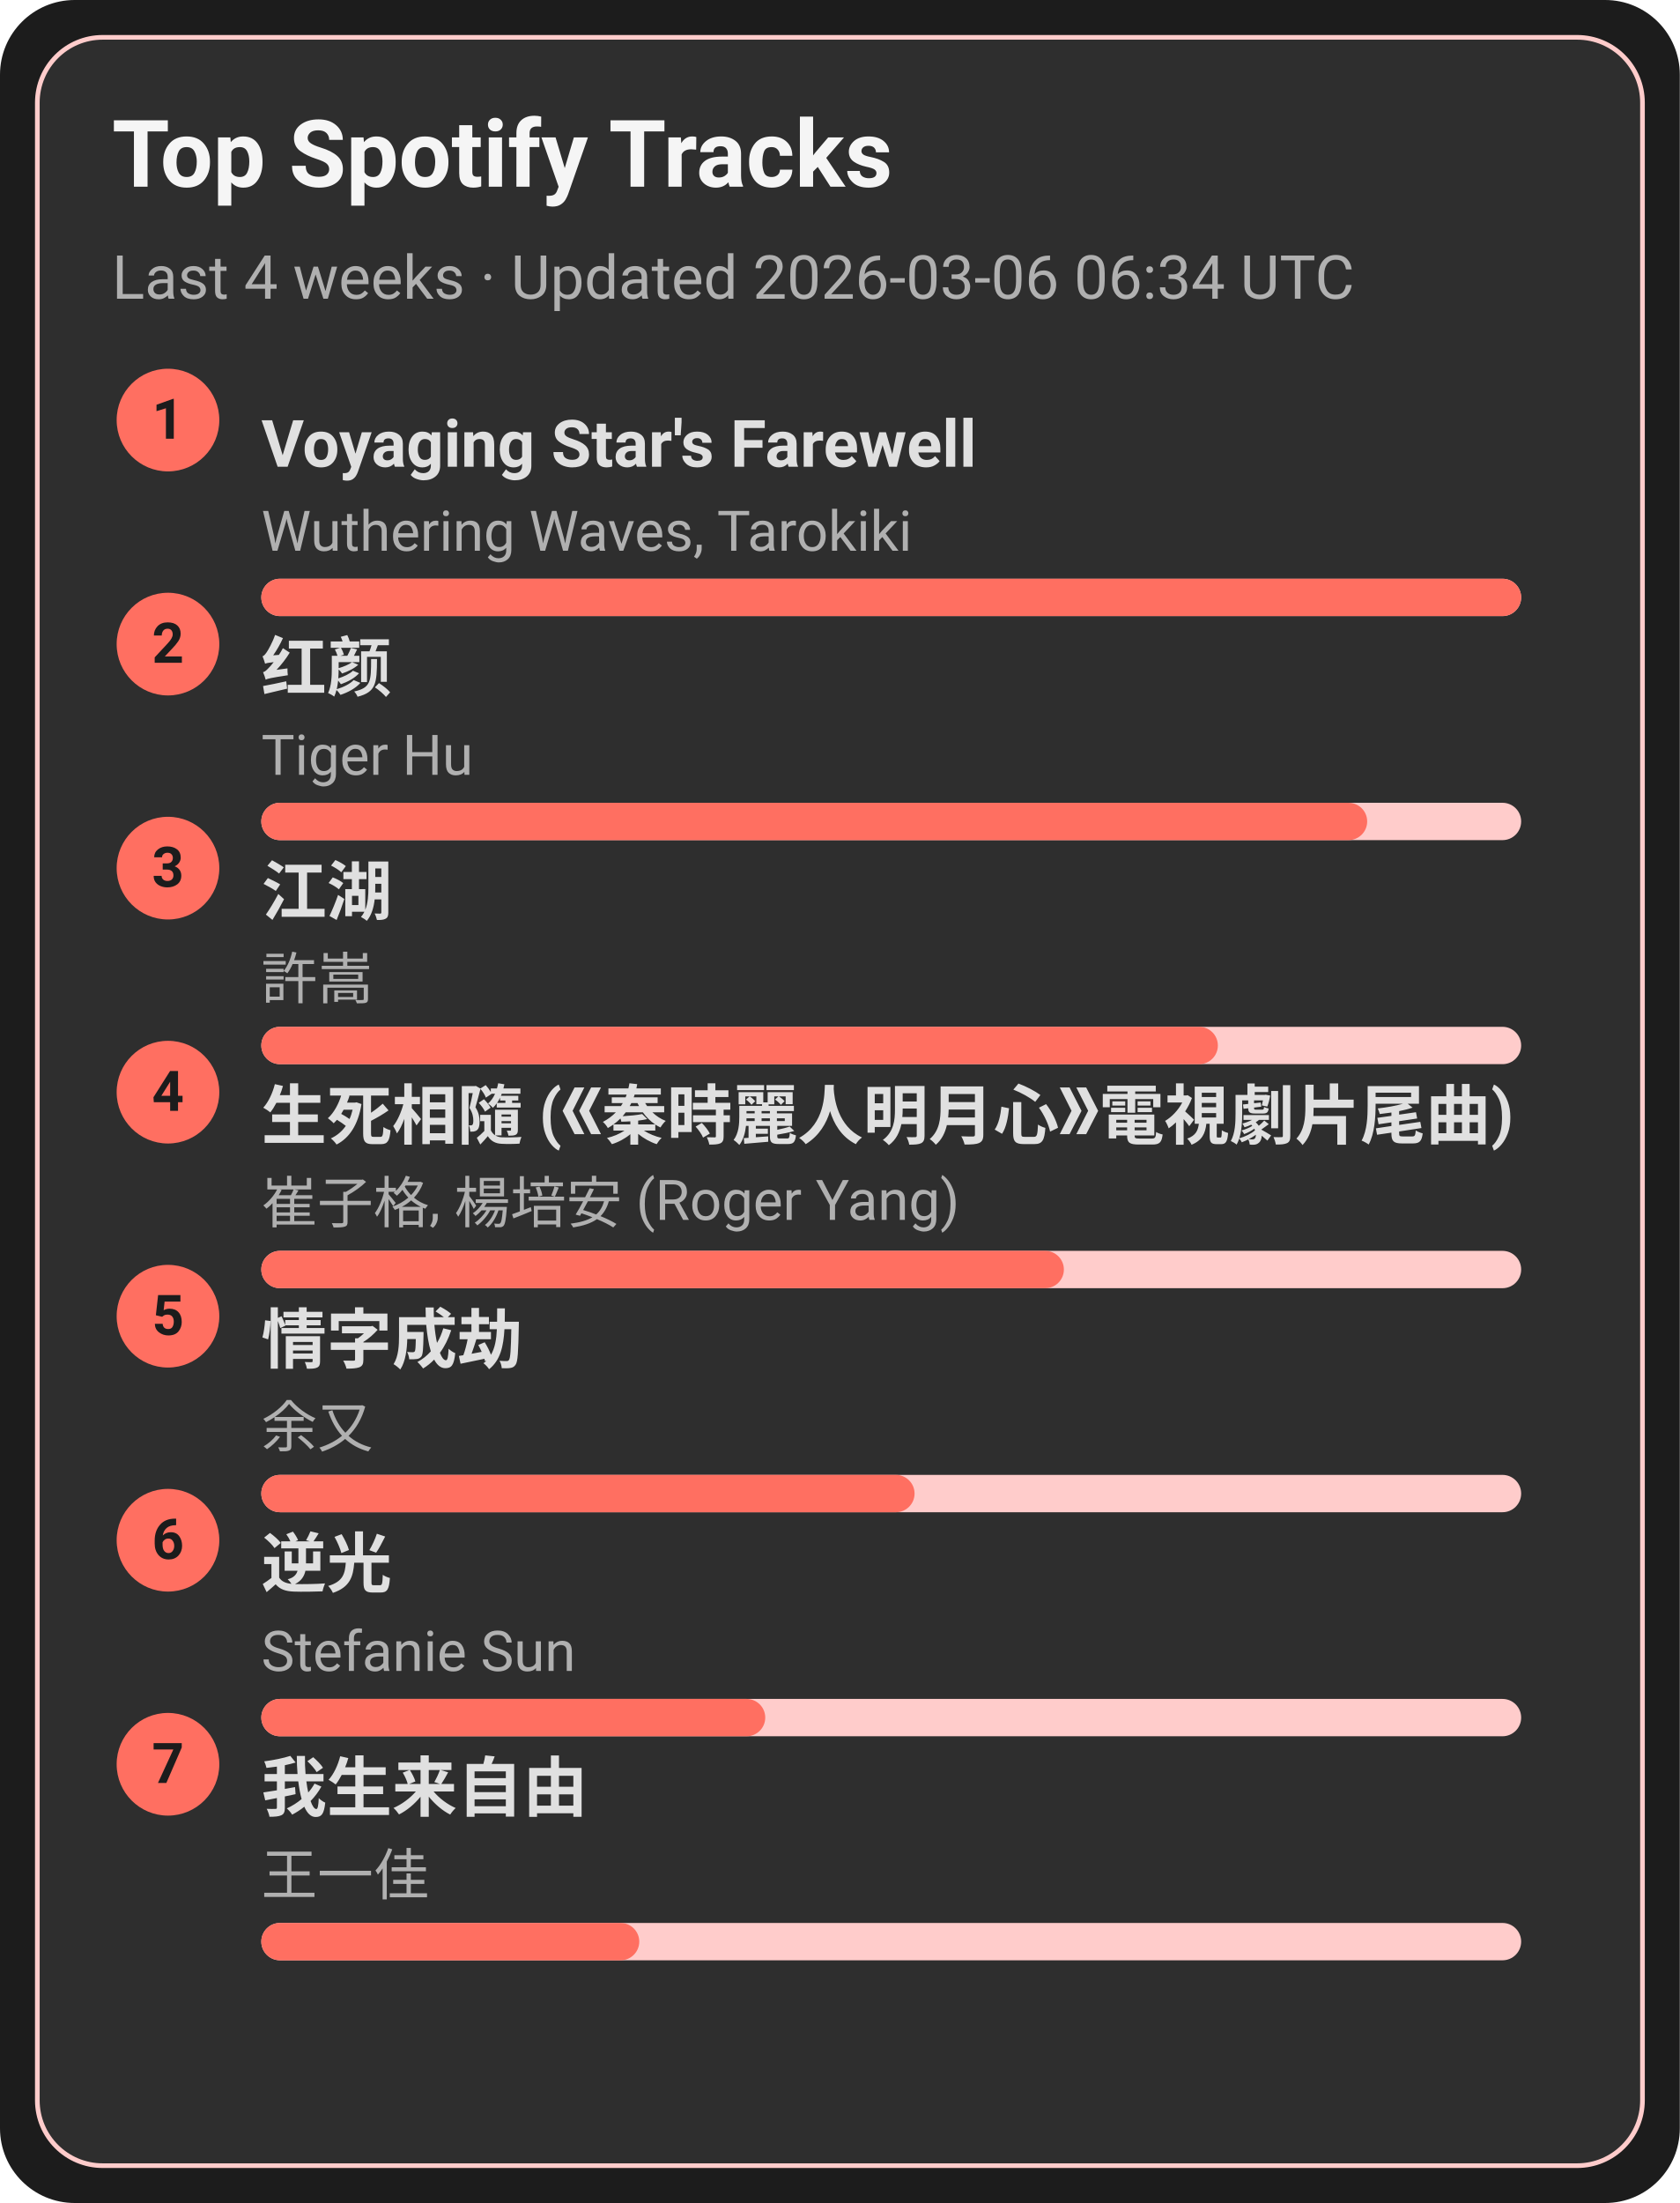
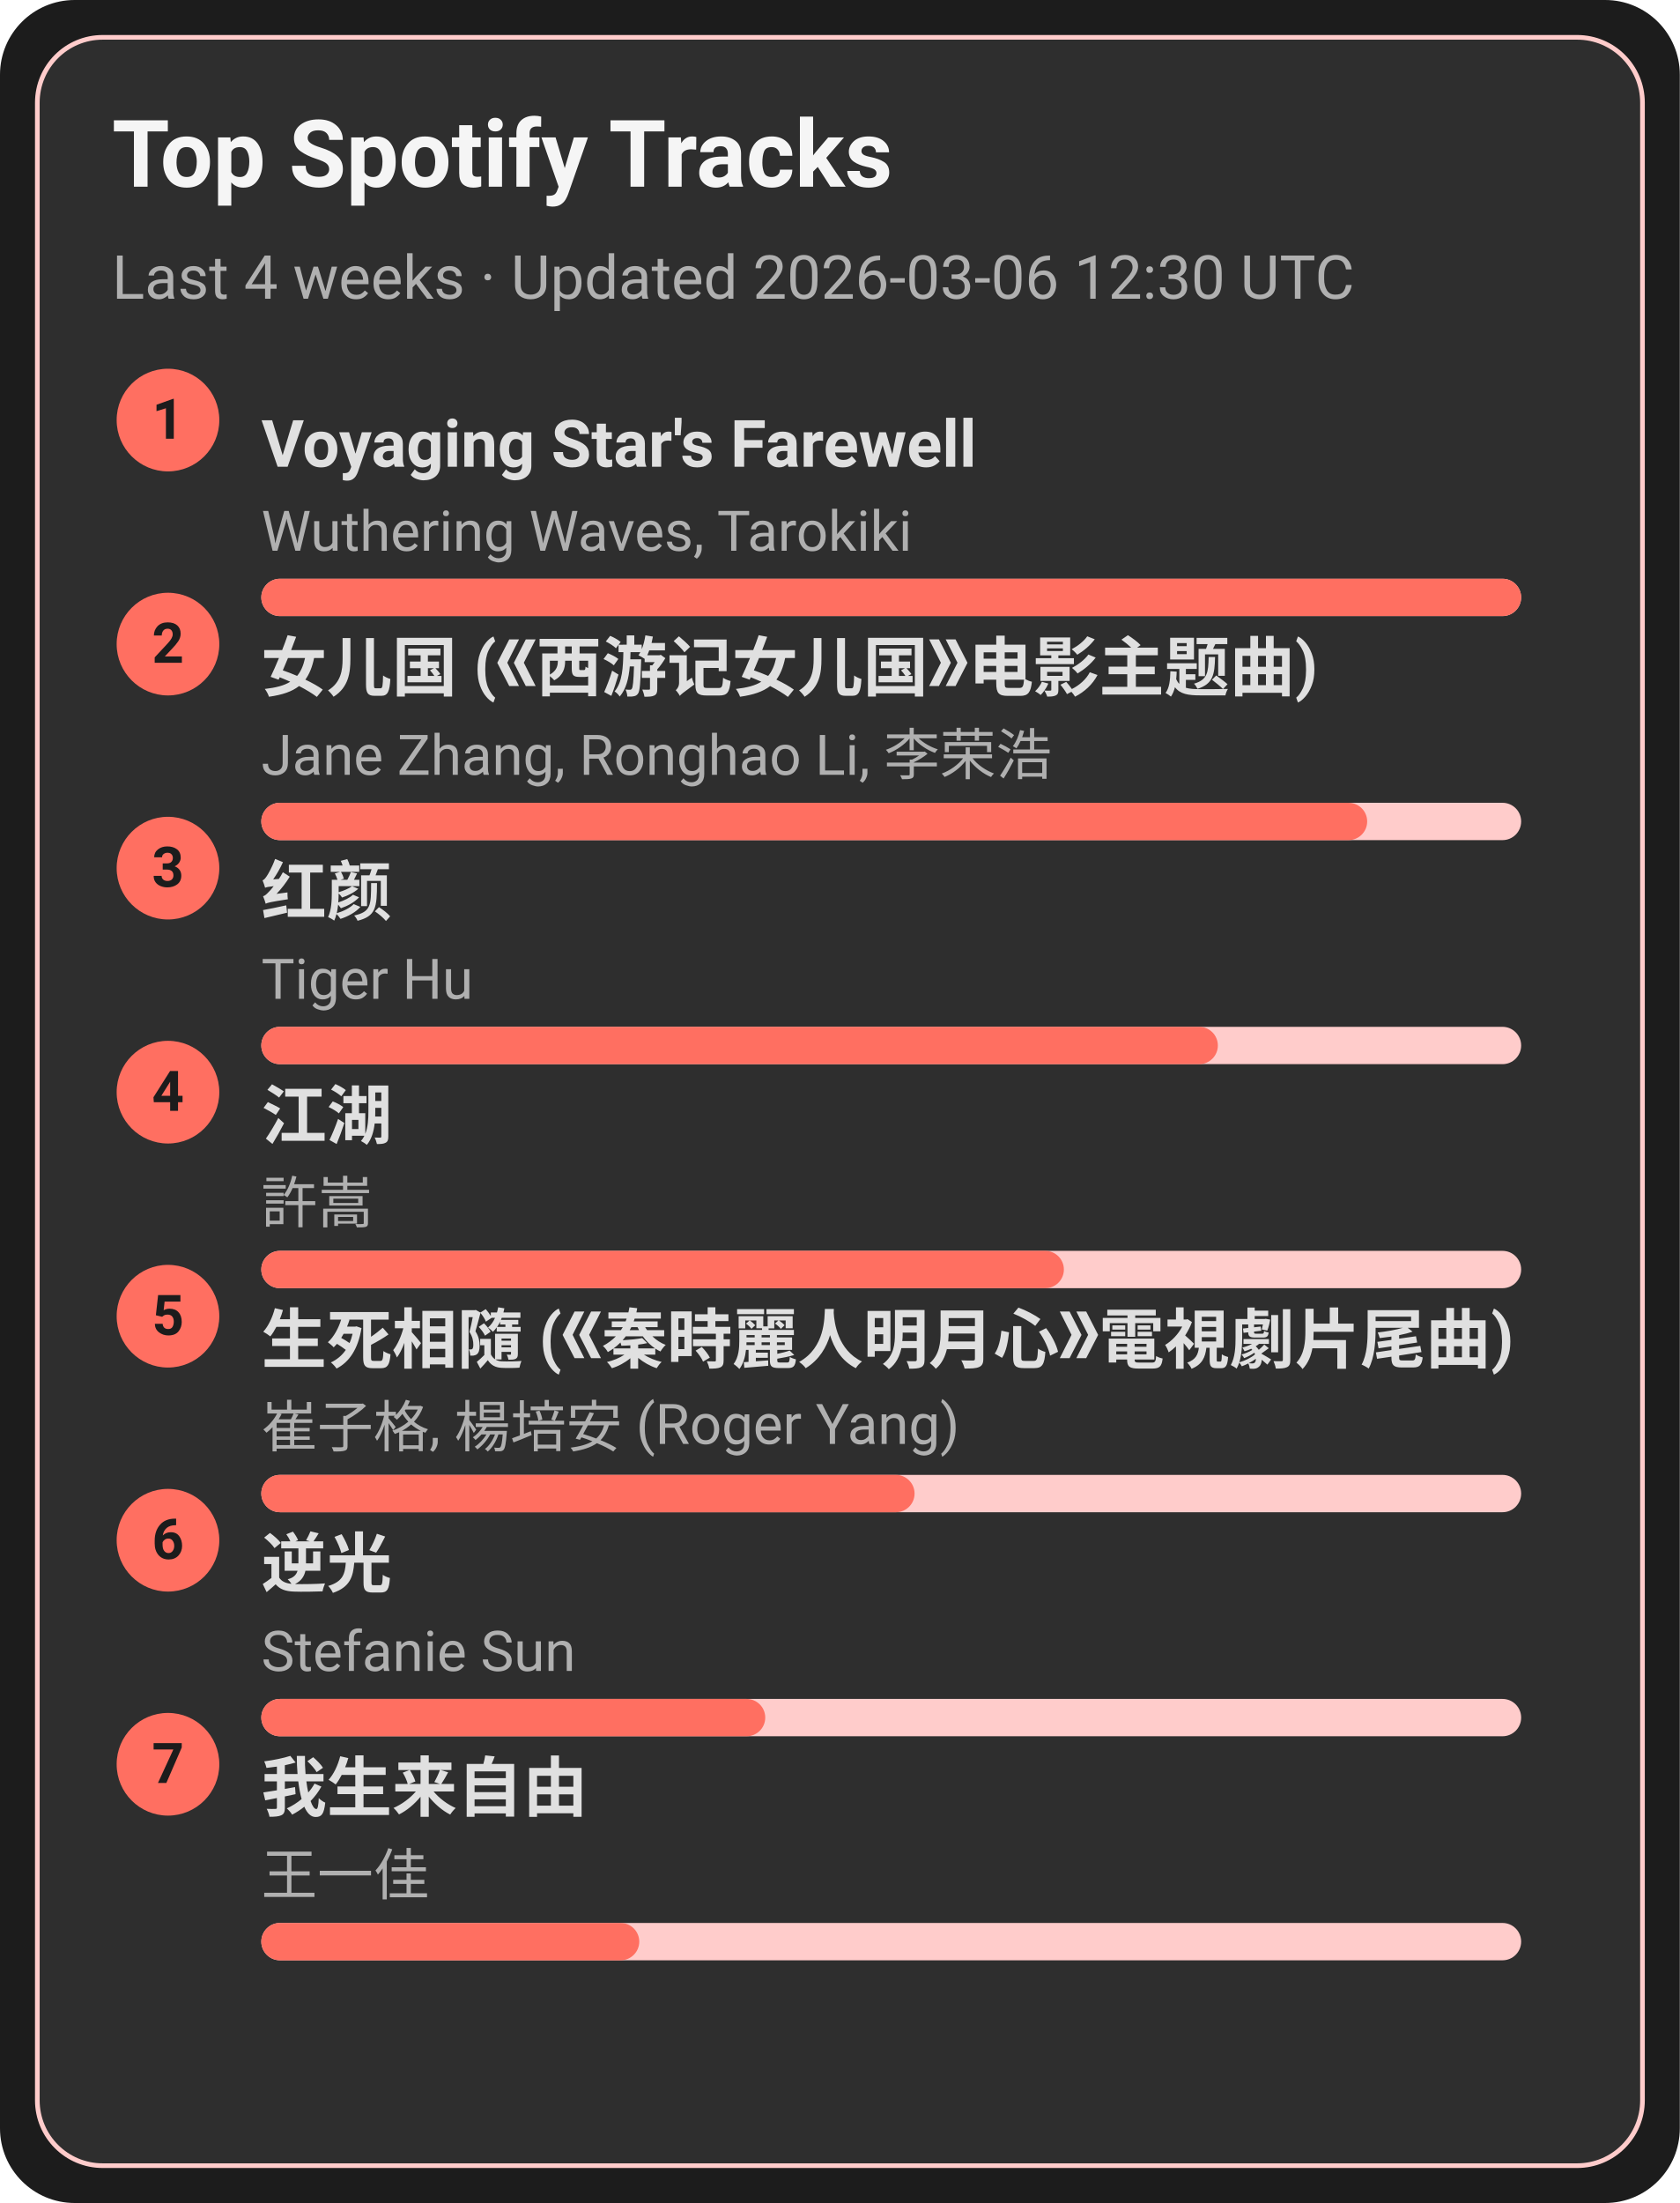
<svg xmlns="http://www.w3.org/2000/svg" width="360" height="472" viewBox="0 0 360 472">
  <style>text{font-family:-apple-system,BlinkMacSystemFont,Segoe UI,Roboto,Ubuntu,Helvetica Neue,Arial,Noto Sans,sans-serif}</style>
  <rect width="360" height="472" rx="16" fill="#1c1c1c" />
  <rect x="8" y="8" width="344" height="456" rx="14" fill="#2e2e2e" stroke="#ffcccb" />
  <text x="24" y="40" font-size="20" fill="#f5f5f5" font-weight="600">Top Spotify Tracks</text>
-   <text x="24" y="64" font-size="13" fill="#b0b0b0">Last 4 weeks · Updated 2026-03-06 06:34 UTC</text>
+   <text x="24" y="64" font-size="13" fill="#b0b0b0">Last 4 weeks · Updated 2026-03-06 12:30 UTC</text>
  <circle cx="36" cy="90" r="11" fill="#ff6f61" />
  <text x="36" y="94" text-anchor="middle" font-size="12" fill="#1c1c1c" font-weight="700">1</text>
  <a href="https://open.spotify.com/track/3uI2KolgU1Pt41ywffsggr" target="_blank" rel="noopener noreferrer">
    <text x="56" y="100" font-size="14" fill="#e0e0e0" font-weight="600">Voyaging Star's Farewell</text>
  </a>
  <text x="56" y="118" font-size="12" fill="#b0b0b0">Wuthering Waves, Tarokiki</text>
  <rect x="56" y="124" width="270" height="8" rx="4" fill="#ffcccb" />
  <rect x="56" y="124" width="270" height="8" rx="4" fill="#ff6f61" />
  <circle cx="36" cy="138" r="11" fill="#ff6f61" />
  <text x="36" y="142" text-anchor="middle" font-size="12" fill="#1c1c1c" font-weight="700">2</text>
-   <a href="https://open.spotify.com/track/6Q7OE4tvrUOIvIDY2EC5Im" target="_blank" rel="noopener noreferrer">
-     <text x="56" y="148" font-size="14" fill="#e0e0e0" font-weight="600">红颜</text>
+   <a href="https://open.spotify.com/track/5vfCdwOheQGcrR91ATpL2k" target="_blank" rel="noopener noreferrer">
+     <text x="56" y="148" font-size="14" fill="#e0e0e0" font-weight="600">女儿国 (《西游记女儿国》电影主题曲)</text>
  </a>
-   <text x="56" y="166" font-size="12" fill="#b0b0b0">Tiger Hu</text>
+   <text x="56" y="166" font-size="12" fill="#b0b0b0">Jane Zhang, Ronghao Li, 李荣浩</text>
  <rect x="56" y="172" width="270" height="8" rx="4" fill="#ffcccb" />
  <rect x="56" y="172" width="237" height="8" rx="4" fill="#ff6f61" />
  <circle cx="36" cy="186" r="11" fill="#ff6f61" />
  <text x="36" y="190" text-anchor="middle" font-size="12" fill="#1c1c1c" font-weight="700">3</text>
-   <a href="https://open.spotify.com/track/03PCdwqajii1xgp7WIozzC" target="_blank" rel="noopener noreferrer">
-     <text x="56" y="196" font-size="14" fill="#e0e0e0" font-weight="600">江湖</text>
+   <a href="https://open.spotify.com/track/6Q7OE4tvrUOIvIDY2EC5Im" target="_blank" rel="noopener noreferrer">
+     <text x="56" y="196" font-size="14" fill="#e0e0e0" font-weight="600">红颜</text>
  </a>
-   <text x="56" y="214" font-size="12" fill="#b0b0b0">許嵩</text>
+   <text x="56" y="214" font-size="12" fill="#b0b0b0">Tiger Hu</text>
  <rect x="56" y="220" width="270" height="8" rx="4" fill="#ffcccb" />
  <rect x="56" y="220" width="205" height="8" rx="4" fill="#ff6f61" />
  <circle cx="36" cy="234" r="11" fill="#ff6f61" />
  <text x="36" y="238" text-anchor="middle" font-size="12" fill="#1c1c1c" font-weight="700">4</text>
-   <a href="https://open.spotify.com/track/6qiDtcYiZOQ4HRuC8U55EM" target="_blank" rel="noopener noreferrer">
-     <text x="56" y="244" font-size="14" fill="#e0e0e0" font-weight="600">生死相隨 (《秦時麗人明月心》電視劇片尾曲)</text>
+   <a href="https://open.spotify.com/track/03PCdwqajii1xgp7WIozzC" target="_blank" rel="noopener noreferrer">
+     <text x="56" y="244" font-size="14" fill="#e0e0e0" font-weight="600">江湖</text>
  </a>
-   <text x="56" y="262" font-size="12" fill="#b0b0b0">崔子格, 楊培安 (Roger Yang)</text>
+   <text x="56" y="262" font-size="12" fill="#b0b0b0">許嵩</text>
  <rect x="56" y="268" width="270" height="8" rx="4" fill="#ffcccb" />
  <rect x="56" y="268" width="172" height="8" rx="4" fill="#ff6f61" />
  <circle cx="36" cy="282" r="11" fill="#ff6f61" />
  <text x="36" y="286" text-anchor="middle" font-size="12" fill="#1c1c1c" font-weight="700">5</text>
-   <a href="https://open.spotify.com/track/6PLof7Z5mvbp9im83J4m3m" target="_blank" rel="noopener noreferrer">
-     <text x="56" y="292" font-size="14" fill="#e0e0e0" font-weight="600">情字成劫</text>
+   <a href="https://open.spotify.com/track/6qiDtcYiZOQ4HRuC8U55EM" target="_blank" rel="noopener noreferrer">
+     <text x="56" y="292" font-size="14" fill="#e0e0e0" font-weight="600">生死相隨 (《秦時麗人明月心》電視劇片尾曲)</text>
  </a>
-   <text x="56" y="310" font-size="12" fill="#b0b0b0">余又</text>
+   <text x="56" y="310" font-size="12" fill="#b0b0b0">崔子格, 楊培安 (Roger Yang)</text>
  <rect x="56" y="316" width="270" height="8" rx="4" fill="#ffcccb" />
  <rect x="56" y="316" width="140" height="8" rx="4" fill="#ff6f61" />
  <circle cx="36" cy="330" r="11" fill="#ff6f61" />
  <text x="36" y="334" text-anchor="middle" font-size="12" fill="#1c1c1c" font-weight="700">6</text>
  <a href="https://open.spotify.com/track/4x1hB3Yg01Aq6J6q0deS9M" target="_blank" rel="noopener noreferrer">
    <text x="56" y="340" font-size="14" fill="#e0e0e0" font-weight="600">逆光</text>
  </a>
  <text x="56" y="358" font-size="12" fill="#b0b0b0">Stefanie Sun</text>
  <rect x="56" y="364" width="270" height="8" rx="4" fill="#ffcccb" />
  <rect x="56" y="364" width="108" height="8" rx="4" fill="#ff6f61" />
  <circle cx="36" cy="378" r="11" fill="#ff6f61" />
  <text x="36" y="382" text-anchor="middle" font-size="12" fill="#1c1c1c" font-weight="700">7</text>
  <a href="https://open.spotify.com/track/0NXE97iU5uBlBrTk0CecSW" target="_blank" rel="noopener noreferrer">
    <text x="56" y="388" font-size="14" fill="#e0e0e0" font-weight="600">我生来自由</text>
  </a>
  <text x="56" y="406" font-size="12" fill="#b0b0b0">王一佳</text>
  <rect x="56" y="412" width="270" height="8" rx="4" fill="#ffcccb" />
  <rect x="56" y="412" width="81" height="8" rx="4" fill="#ff6f61" />
</svg>
